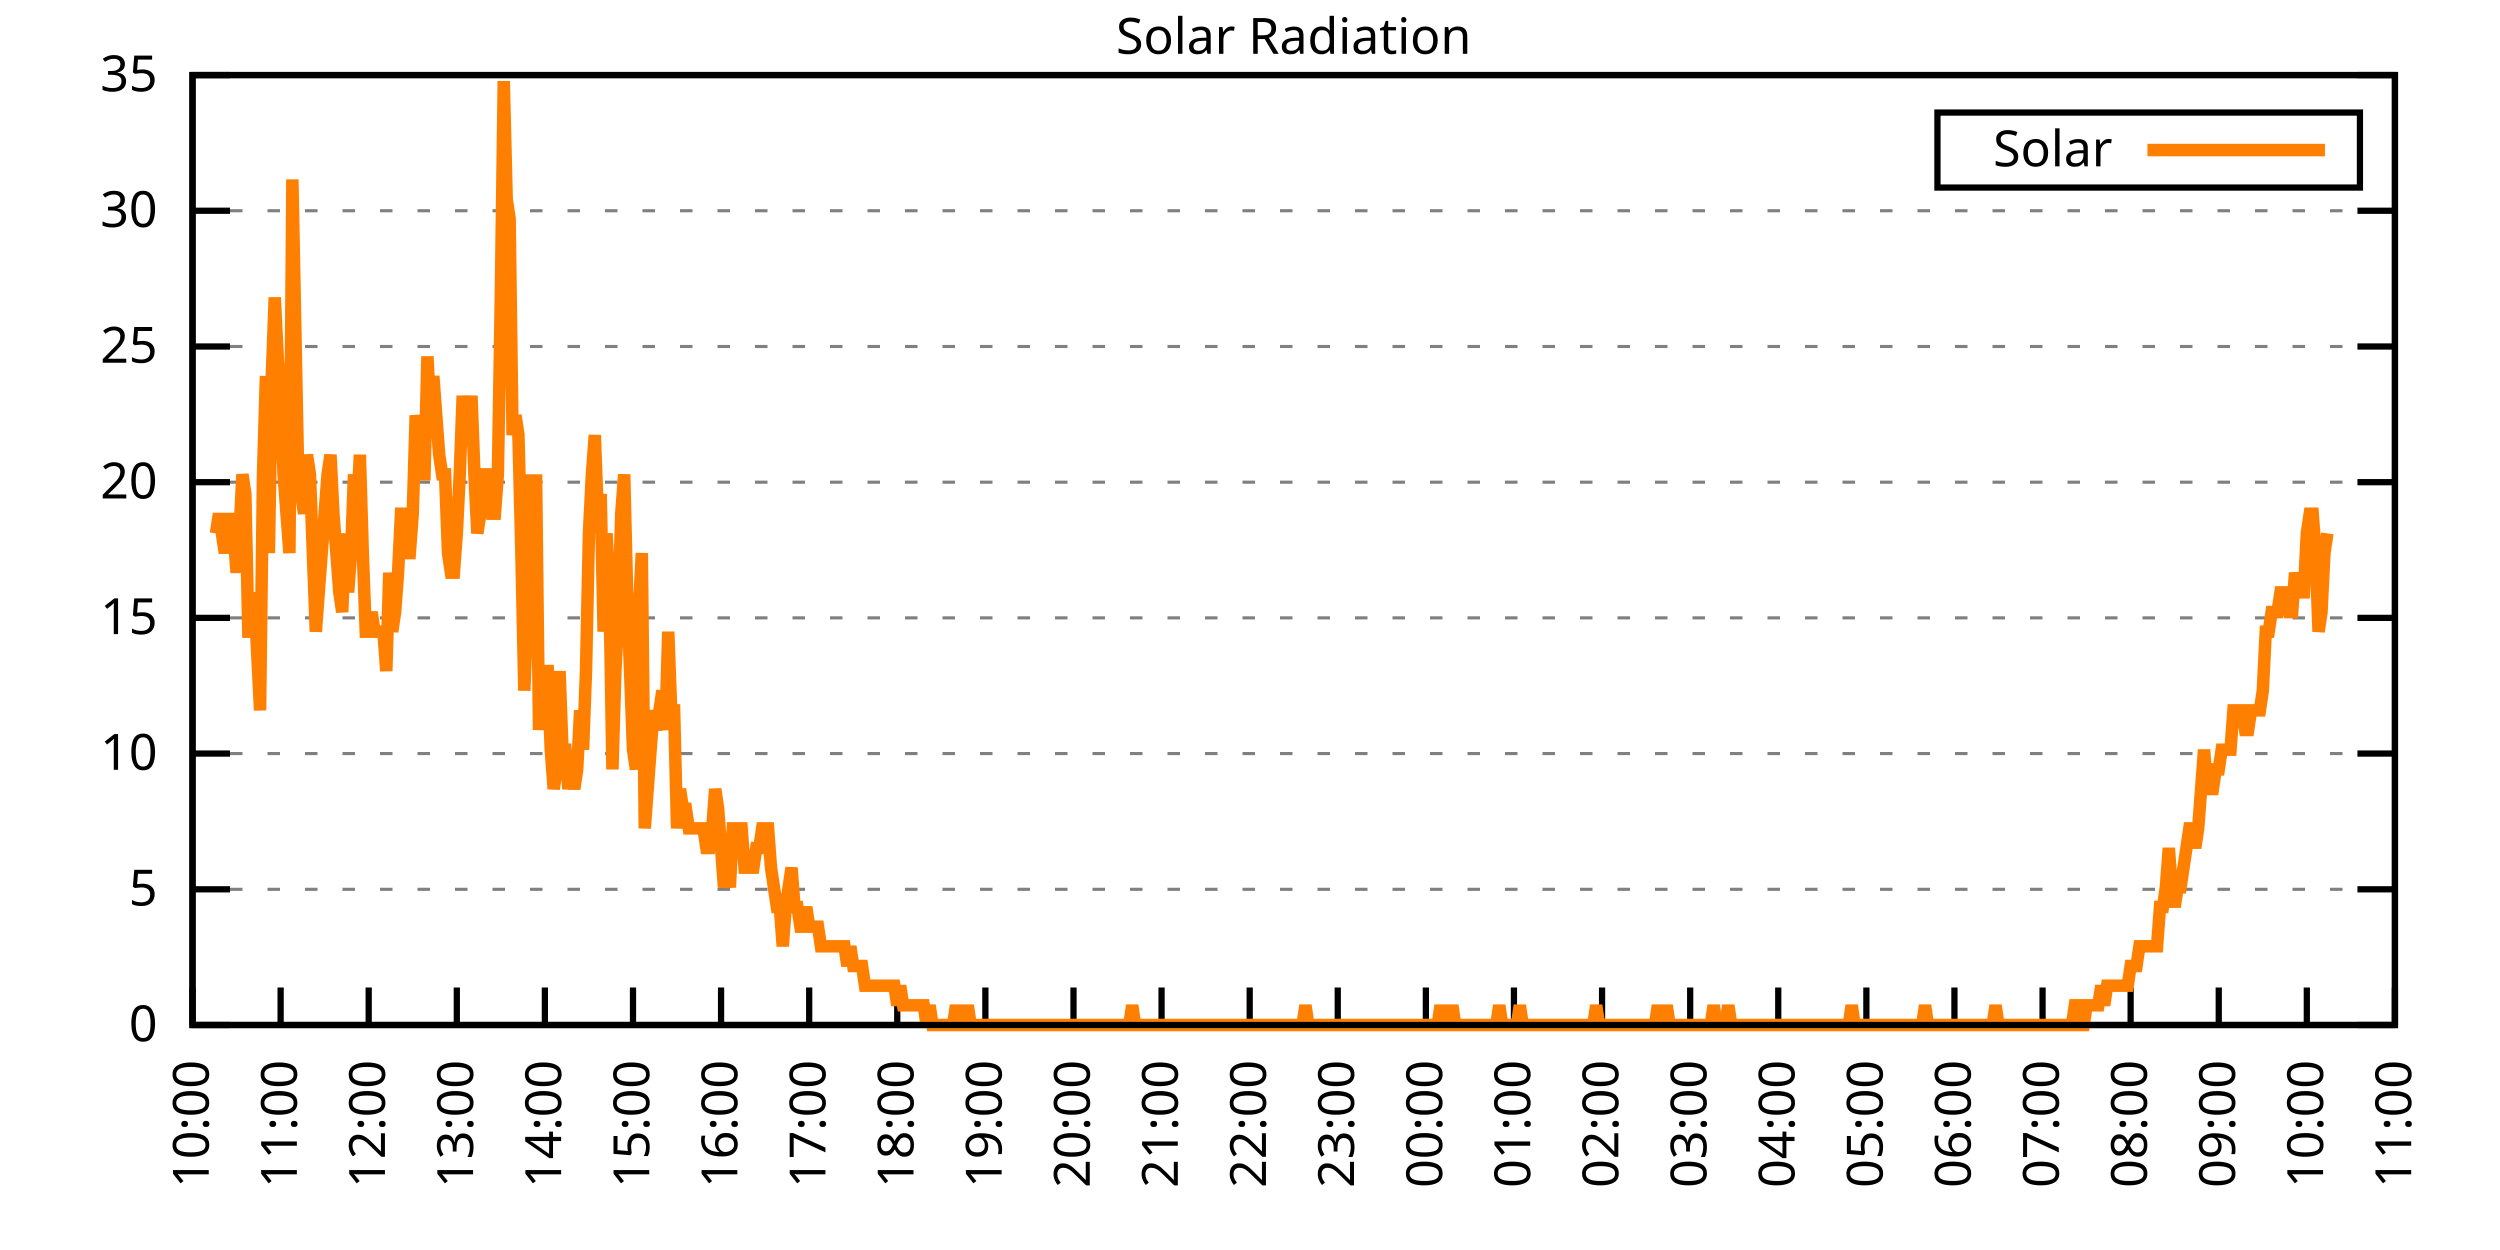
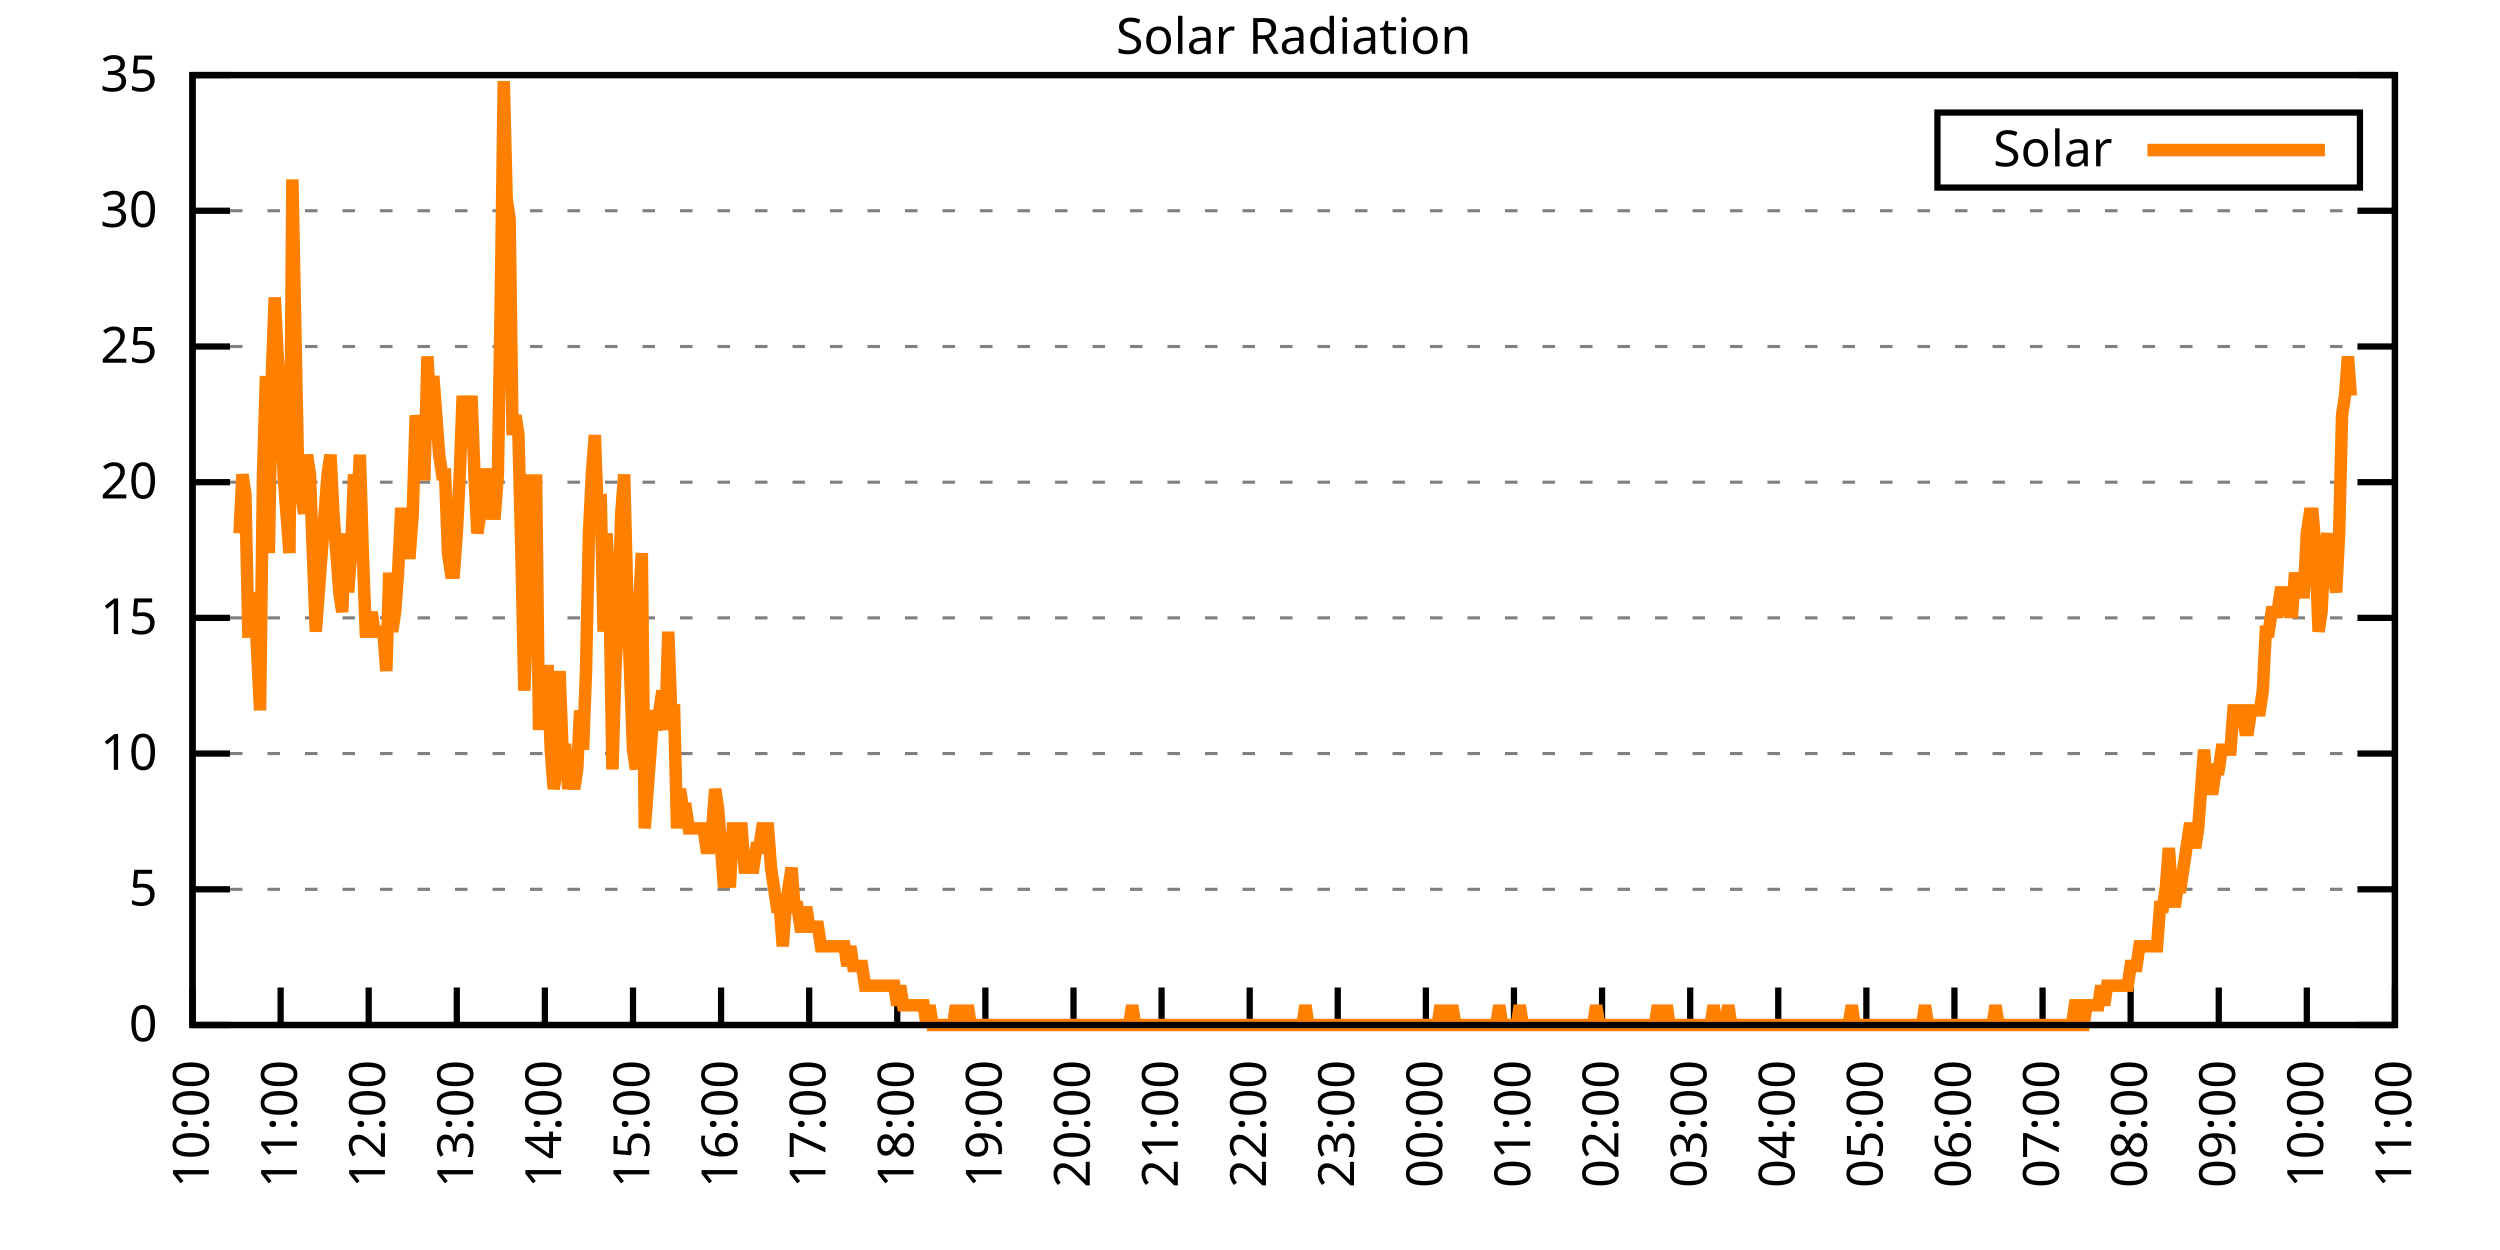
<svg xmlns="http://www.w3.org/2000/svg" xmlns:xlink="http://www.w3.org/1999/xlink" width="400" height="200" viewBox="0 0 400 200">
  <g id="gnuplot_canvas">
    <rect x="0" y="0" width="400" height="200" fill="none" />
    <defs>
      <circle id="gpDot" r="0.5" stroke-width="0.5" stroke="currentColor" />
      <path id="gpPt0" stroke-width="0.333" stroke="currentColor" d="M-1,0 h2 M0,-1 v2" />
      <path id="gpPt1" stroke-width="0.333" stroke="currentColor" d="M-1,-1 L1,1 M1,-1 L-1,1" />
      <path id="gpPt2" stroke-width="0.333" stroke="currentColor" d="M-1,0 L1,0 M0,-1 L0,1 M-1,-1 L1,1 M-1,1 L1,-1" />
      <rect id="gpPt3" stroke-width="0.333" stroke="currentColor" x="-1" y="-1" width="2" height="2" />
      <rect id="gpPt4" stroke-width="0.333" stroke="currentColor" fill="currentColor" x="-1" y="-1" width="2" height="2" />
      <circle id="gpPt5" stroke-width="0.333" stroke="currentColor" cx="0" cy="0" r="1" />
      <use xlink:href="#gpPt5" id="gpPt6" fill="currentColor" stroke="none" />
      <path id="gpPt7" stroke-width="0.333" stroke="currentColor" d="M0,-1.33 L-1.33,0.67 L1.33,0.67 z" />
      <use xlink:href="#gpPt7" id="gpPt8" fill="currentColor" stroke="none" />
      <use xlink:href="#gpPt7" id="gpPt9" stroke="currentColor" transform="rotate(180)" />
      <use xlink:href="#gpPt9" id="gpPt10" fill="currentColor" stroke="none" />
      <use xlink:href="#gpPt3" id="gpPt11" stroke="currentColor" transform="rotate(45)" />
      <use xlink:href="#gpPt11" id="gpPt12" fill="currentColor" stroke="none" />
      <path id="gpPt13" stroke-width="0.333" stroke="currentColor" d="M0,1.330 L1.265,0.411 L0.782,-1.067 L-0.782,-1.076 L-1.265,0.411 z" />
      <use xlink:href="#gpPt13" id="gpPt14" fill="currentColor" stroke="none" />
      <filter id="textbox" filterUnits="objectBoundingBox" x="0" y="0" height="1" width="1">
        <feFlood flood-color="white" flood-opacity="1" result="bgnd" />
        <feComposite in="SourceGraphic" in2="bgnd" operator="atop" />
      </filter>
      <filter id="greybox" filterUnits="objectBoundingBox" x="0" y="0" height="1" width="1">
        <feFlood flood-color="lightgrey" flood-opacity="1" result="grey" />
        <feComposite in="SourceGraphic" in2="grey" operator="atop" />
      </filter>
    </defs>
    <g fill="none" color="white" stroke="currentColor" stroke-width="1.00" stroke-linecap="butt" stroke-linejoin="miter">
</g>
    <g fill="none" color="black" stroke="currentColor" stroke-width="1.00" stroke-linecap="butt" stroke-linejoin="miter">
      <g stroke="none" shape-rendering="crispEdges">
        <polygon fill="rgb(255, 255, 255)" points="30.80,164.00 383.18,164.00 383.18,12.02 30.80,12.02 " />
      </g>
    </g>
    <g fill="none" color="black" stroke="currentColor" stroke-width="1.00" stroke-linecap="butt" stroke-linejoin="miter">
</g>
    <g fill="none" color="black" stroke="black" stroke-width="0.50" stroke-linecap="butt" stroke-linejoin="miter">
</g>
    <g fill="none" color="gray" stroke="currentColor" stroke-width="0.50" stroke-linecap="butt" stroke-linejoin="miter">
      <path stroke="gray" stroke-dasharray="2,4" class="gridline" d="M30.80,164.00 L383.19,164.00  " />
    </g>
    <g fill="none" color="gray" stroke="gray" stroke-width="1.00" stroke-linecap="butt" stroke-linejoin="miter">
</g>
    <g fill="none" color="black" stroke="currentColor" stroke-width="1.00" stroke-linecap="butt" stroke-linejoin="miter">
      <path stroke="black" d="M30.80,164.00 L36.80,164.00 M383.19,164.00 L377.19,164.00  " />
      <g transform="translate(25.20,166.60)" stroke="none" fill="black" font-family="Sans" font-size="8.00" text-anchor="end">
        <text>
          <tspan font-family="Sans"> 0</tspan>
        </text>
      </g>
    </g>
    <g fill="none" color="black" stroke="currentColor" stroke-width="1.00" stroke-linecap="butt" stroke-linejoin="miter">
</g>
    <g fill="none" color="black" stroke="black" stroke-width="0.50" stroke-linecap="butt" stroke-linejoin="miter">
</g>
    <g fill="none" color="gray" stroke="currentColor" stroke-width="0.50" stroke-linecap="butt" stroke-linejoin="miter">
      <path stroke="gray" stroke-dasharray="2,4" class="gridline" d="M30.80,142.29 L383.19,142.29  " />
    </g>
    <g fill="none" color="gray" stroke="gray" stroke-width="1.00" stroke-linecap="butt" stroke-linejoin="miter">
</g>
    <g fill="none" color="black" stroke="currentColor" stroke-width="1.00" stroke-linecap="butt" stroke-linejoin="miter">
      <path stroke="black" d="M30.80,142.29 L36.80,142.29 M383.19,142.29 L377.19,142.29  " />
      <g transform="translate(25.20,144.89)" stroke="none" fill="black" font-family="Sans" font-size="8.00" text-anchor="end">
        <text>
          <tspan font-family="Sans"> 5</tspan>
        </text>
      </g>
    </g>
    <g fill="none" color="black" stroke="currentColor" stroke-width="1.00" stroke-linecap="butt" stroke-linejoin="miter">
</g>
    <g fill="none" color="black" stroke="black" stroke-width="0.50" stroke-linecap="butt" stroke-linejoin="miter">
</g>
    <g fill="none" color="gray" stroke="currentColor" stroke-width="0.50" stroke-linecap="butt" stroke-linejoin="miter">
      <path stroke="gray" stroke-dasharray="2,4" class="gridline" d="M30.80,120.57 L383.19,120.57  " />
    </g>
    <g fill="none" color="gray" stroke="gray" stroke-width="1.00" stroke-linecap="butt" stroke-linejoin="miter">
</g>
    <g fill="none" color="black" stroke="currentColor" stroke-width="1.00" stroke-linecap="butt" stroke-linejoin="miter">
      <path stroke="black" d="M30.80,120.57 L36.80,120.57 M383.19,120.57 L377.19,120.57  " />
      <g transform="translate(25.20,123.17)" stroke="none" fill="black" font-family="Sans" font-size="8.00" text-anchor="end">
        <text>
          <tspan font-family="Sans"> 10</tspan>
        </text>
      </g>
    </g>
    <g fill="none" color="black" stroke="currentColor" stroke-width="1.00" stroke-linecap="butt" stroke-linejoin="miter">
</g>
    <g fill="none" color="black" stroke="black" stroke-width="0.50" stroke-linecap="butt" stroke-linejoin="miter">
</g>
    <g fill="none" color="gray" stroke="currentColor" stroke-width="0.50" stroke-linecap="butt" stroke-linejoin="miter">
      <path stroke="gray" stroke-dasharray="2,4" class="gridline" d="M30.80,98.86 L383.19,98.86  " />
    </g>
    <g fill="none" color="gray" stroke="gray" stroke-width="1.00" stroke-linecap="butt" stroke-linejoin="miter">
</g>
    <g fill="none" color="black" stroke="currentColor" stroke-width="1.00" stroke-linecap="butt" stroke-linejoin="miter">
      <path stroke="black" d="M30.80,98.86 L36.80,98.86 M383.19,98.86 L377.19,98.86  " />
      <g transform="translate(25.20,101.46)" stroke="none" fill="black" font-family="Sans" font-size="8.00" text-anchor="end">
        <text>
          <tspan font-family="Sans"> 15</tspan>
        </text>
      </g>
    </g>
    <g fill="none" color="black" stroke="currentColor" stroke-width="1.00" stroke-linecap="butt" stroke-linejoin="miter">
</g>
    <g fill="none" color="black" stroke="black" stroke-width="0.50" stroke-linecap="butt" stroke-linejoin="miter">
</g>
    <g fill="none" color="gray" stroke="currentColor" stroke-width="0.50" stroke-linecap="butt" stroke-linejoin="miter">
      <path stroke="gray" stroke-dasharray="2,4" class="gridline" d="M30.80,77.15 L383.19,77.15  " />
    </g>
    <g fill="none" color="gray" stroke="gray" stroke-width="1.00" stroke-linecap="butt" stroke-linejoin="miter">
</g>
    <g fill="none" color="black" stroke="currentColor" stroke-width="1.00" stroke-linecap="butt" stroke-linejoin="miter">
      <path stroke="black" d="M30.80,77.15 L36.80,77.15 M383.19,77.15 L377.19,77.15  " />
      <g transform="translate(25.20,79.75)" stroke="none" fill="black" font-family="Sans" font-size="8.00" text-anchor="end">
        <text>
          <tspan font-family="Sans"> 20</tspan>
        </text>
      </g>
    </g>
    <g fill="none" color="black" stroke="currentColor" stroke-width="1.00" stroke-linecap="butt" stroke-linejoin="miter">
</g>
    <g fill="none" color="black" stroke="black" stroke-width="0.50" stroke-linecap="butt" stroke-linejoin="miter">
</g>
    <g fill="none" color="gray" stroke="currentColor" stroke-width="0.50" stroke-linecap="butt" stroke-linejoin="miter">
      <path stroke="gray" stroke-dasharray="2,4" class="gridline" d="M30.80,55.44 L383.19,55.44  " />
    </g>
    <g fill="none" color="gray" stroke="gray" stroke-width="1.00" stroke-linecap="butt" stroke-linejoin="miter">
</g>
    <g fill="none" color="black" stroke="currentColor" stroke-width="1.00" stroke-linecap="butt" stroke-linejoin="miter">
      <path stroke="black" d="M30.80,55.44 L36.80,55.44 M383.19,55.44 L377.19,55.44  " />
      <g transform="translate(25.20,58.04)" stroke="none" fill="black" font-family="Sans" font-size="8.00" text-anchor="end">
        <text>
          <tspan font-family="Sans"> 25</tspan>
        </text>
      </g>
    </g>
    <g fill="none" color="black" stroke="currentColor" stroke-width="1.00" stroke-linecap="butt" stroke-linejoin="miter">
</g>
    <g fill="none" color="black" stroke="black" stroke-width="0.50" stroke-linecap="butt" stroke-linejoin="miter">
</g>
    <g fill="none" color="gray" stroke="currentColor" stroke-width="0.50" stroke-linecap="butt" stroke-linejoin="miter">
      <path stroke="gray" stroke-dasharray="2,4" class="gridline" d="M30.80,33.72 L383.19,33.72  " />
    </g>
    <g fill="none" color="gray" stroke="gray" stroke-width="1.00" stroke-linecap="butt" stroke-linejoin="miter">
</g>
    <g fill="none" color="black" stroke="currentColor" stroke-width="1.00" stroke-linecap="butt" stroke-linejoin="miter">
      <path stroke="black" d="M30.80,33.72 L36.80,33.72 M383.19,33.72 L377.19,33.72  " />
      <g transform="translate(25.20,36.32)" stroke="none" fill="black" font-family="Sans" font-size="8.00" text-anchor="end">
        <text>
          <tspan font-family="Sans"> 30</tspan>
        </text>
      </g>
    </g>
    <g fill="none" color="black" stroke="currentColor" stroke-width="1.00" stroke-linecap="butt" stroke-linejoin="miter">
</g>
    <g fill="none" color="black" stroke="black" stroke-width="0.50" stroke-linecap="butt" stroke-linejoin="miter">
</g>
    <g fill="none" color="gray" stroke="currentColor" stroke-width="0.50" stroke-linecap="butt" stroke-linejoin="miter">
      <path stroke="gray" stroke-dasharray="2,4" class="gridline" d="M30.80,12.01 L383.19,12.01  " />
    </g>
    <g fill="none" color="gray" stroke="gray" stroke-width="1.00" stroke-linecap="butt" stroke-linejoin="miter">
</g>
    <g fill="none" color="black" stroke="currentColor" stroke-width="1.00" stroke-linecap="butt" stroke-linejoin="miter">
      <path stroke="black" d="M30.80,12.01 L36.80,12.01 M383.19,12.01 L377.19,12.01  " />
      <g transform="translate(25.20,14.61)" stroke="none" fill="black" font-family="Sans" font-size="8.00" text-anchor="end">
        <text>
          <tspan font-family="Sans"> 35</tspan>
        </text>
      </g>
    </g>
    <g fill="none" color="black" stroke="currentColor" stroke-width="1.00" stroke-linecap="butt" stroke-linejoin="miter">
      <path stroke="black" d="M30.80,164.00 L30.80,158.00  " />
      <g transform="translate(33.40,169.60) rotate(270.00)" stroke="none" fill="black" font-family="Sans" font-size="8.00" text-anchor="end">
        <text>
          <tspan font-family="Sans">10:00</tspan>
        </text>
      </g>
    </g>
    <g fill="none" color="black" stroke="currentColor" stroke-width="1.00" stroke-linecap="butt" stroke-linejoin="miter">
      <path stroke="black" d="M44.90,164.00 L44.90,158.00  " />
      <g transform="translate(47.50,169.60) rotate(270.00)" stroke="none" fill="black" font-family="Sans" font-size="8.00" text-anchor="end">
        <text>
          <tspan font-family="Sans">11:00</tspan>
        </text>
      </g>
    </g>
    <g fill="none" color="black" stroke="currentColor" stroke-width="1.00" stroke-linecap="butt" stroke-linejoin="miter">
      <path stroke="black" d="M58.99,164.00 L58.99,158.00  " />
      <g transform="translate(61.59,169.60) rotate(270.00)" stroke="none" fill="black" font-family="Sans" font-size="8.00" text-anchor="end">
        <text>
          <tspan font-family="Sans">12:00</tspan>
        </text>
      </g>
    </g>
    <g fill="none" color="black" stroke="currentColor" stroke-width="1.00" stroke-linecap="butt" stroke-linejoin="miter">
      <path stroke="black" d="M73.09,164.00 L73.09,158.00  " />
      <g transform="translate(75.69,169.60) rotate(270.00)" stroke="none" fill="black" font-family="Sans" font-size="8.00" text-anchor="end">
        <text>
          <tspan font-family="Sans">13:00</tspan>
        </text>
      </g>
    </g>
    <g fill="none" color="black" stroke="currentColor" stroke-width="1.00" stroke-linecap="butt" stroke-linejoin="miter">
      <path stroke="black" d="M87.18,164.00 L87.18,158.00  " />
      <g transform="translate(89.78,169.60) rotate(270.00)" stroke="none" fill="black" font-family="Sans" font-size="8.00" text-anchor="end">
        <text>
          <tspan font-family="Sans">14:00</tspan>
        </text>
      </g>
    </g>
    <g fill="none" color="black" stroke="currentColor" stroke-width="1.00" stroke-linecap="butt" stroke-linejoin="miter">
      <path stroke="black" d="M101.28,164.00 L101.28,158.00  " />
      <g transform="translate(103.88,169.60) rotate(270.00)" stroke="none" fill="black" font-family="Sans" font-size="8.00" text-anchor="end">
        <text>
          <tspan font-family="Sans">15:00</tspan>
        </text>
      </g>
    </g>
    <g fill="none" color="black" stroke="currentColor" stroke-width="1.00" stroke-linecap="butt" stroke-linejoin="miter">
      <path stroke="black" d="M115.37,164.00 L115.37,158.00  " />
      <g transform="translate(117.97,169.60) rotate(270.00)" stroke="none" fill="black" font-family="Sans" font-size="8.00" text-anchor="end">
        <text>
          <tspan font-family="Sans">16:00</tspan>
        </text>
      </g>
    </g>
    <g fill="none" color="black" stroke="currentColor" stroke-width="1.00" stroke-linecap="butt" stroke-linejoin="miter">
      <path stroke="black" d="M129.47,164.00 L129.47,158.00  " />
      <g transform="translate(132.07,169.60) rotate(270.00)" stroke="none" fill="black" font-family="Sans" font-size="8.00" text-anchor="end">
        <text>
          <tspan font-family="Sans">17:00</tspan>
        </text>
      </g>
    </g>
    <g fill="none" color="black" stroke="currentColor" stroke-width="1.00" stroke-linecap="butt" stroke-linejoin="miter">
      <path stroke="black" d="M143.56,164.00 L143.56,158.00  " />
      <g transform="translate(146.16,169.60) rotate(270.00)" stroke="none" fill="black" font-family="Sans" font-size="8.00" text-anchor="end">
        <text>
          <tspan font-family="Sans">18:00</tspan>
        </text>
      </g>
    </g>
    <g fill="none" color="black" stroke="currentColor" stroke-width="1.00" stroke-linecap="butt" stroke-linejoin="miter">
      <path stroke="black" d="M157.66,164.00 L157.66,158.00  " />
      <g transform="translate(160.26,169.60) rotate(270.00)" stroke="none" fill="black" font-family="Sans" font-size="8.00" text-anchor="end">
        <text>
          <tspan font-family="Sans">19:00</tspan>
        </text>
      </g>
    </g>
    <g fill="none" color="black" stroke="currentColor" stroke-width="1.00" stroke-linecap="butt" stroke-linejoin="miter">
      <path stroke="black" d="M171.76,164.00 L171.76,158.00  " />
      <g transform="translate(174.36,169.60) rotate(270.00)" stroke="none" fill="black" font-family="Sans" font-size="8.00" text-anchor="end">
        <text>
          <tspan font-family="Sans">20:00</tspan>
        </text>
      </g>
    </g>
    <g fill="none" color="black" stroke="currentColor" stroke-width="1.00" stroke-linecap="butt" stroke-linejoin="miter">
      <path stroke="black" d="M185.85,164.00 L185.85,158.00  " />
      <g transform="translate(188.45,169.60) rotate(270.00)" stroke="none" fill="black" font-family="Sans" font-size="8.00" text-anchor="end">
        <text>
          <tspan font-family="Sans">21:00</tspan>
        </text>
      </g>
    </g>
    <g fill="none" color="black" stroke="currentColor" stroke-width="1.00" stroke-linecap="butt" stroke-linejoin="miter">
      <path stroke="black" d="M199.95,164.00 L199.95,158.00  " />
      <g transform="translate(202.55,169.60) rotate(270.00)" stroke="none" fill="black" font-family="Sans" font-size="8.00" text-anchor="end">
        <text>
          <tspan font-family="Sans">22:00</tspan>
        </text>
      </g>
    </g>
    <g fill="none" color="black" stroke="currentColor" stroke-width="1.00" stroke-linecap="butt" stroke-linejoin="miter">
      <path stroke="black" d="M214.04,164.00 L214.04,158.00  " />
      <g transform="translate(216.64,169.60) rotate(270.00)" stroke="none" fill="black" font-family="Sans" font-size="8.00" text-anchor="end">
        <text>
          <tspan font-family="Sans">23:00</tspan>
        </text>
      </g>
    </g>
    <g fill="none" color="black" stroke="currentColor" stroke-width="1.00" stroke-linecap="butt" stroke-linejoin="miter">
      <path stroke="black" d="M228.14,164.00 L228.14,158.00  " />
      <g transform="translate(230.74,169.60) rotate(270.00)" stroke="none" fill="black" font-family="Sans" font-size="8.00" text-anchor="end">
        <text>
          <tspan font-family="Sans">00:00</tspan>
        </text>
      </g>
    </g>
    <g fill="none" color="black" stroke="currentColor" stroke-width="1.00" stroke-linecap="butt" stroke-linejoin="miter">
      <path stroke="black" d="M242.23,164.00 L242.23,158.00  " />
      <g transform="translate(244.83,169.60) rotate(270.00)" stroke="none" fill="black" font-family="Sans" font-size="8.00" text-anchor="end">
        <text>
          <tspan font-family="Sans">01:00</tspan>
        </text>
      </g>
    </g>
    <g fill="none" color="black" stroke="currentColor" stroke-width="1.00" stroke-linecap="butt" stroke-linejoin="miter">
      <path stroke="black" d="M256.33,164.00 L256.33,158.00  " />
      <g transform="translate(258.93,169.60) rotate(270.00)" stroke="none" fill="black" font-family="Sans" font-size="8.00" text-anchor="end">
        <text>
          <tspan font-family="Sans">02:00</tspan>
        </text>
      </g>
    </g>
    <g fill="none" color="black" stroke="currentColor" stroke-width="1.00" stroke-linecap="butt" stroke-linejoin="miter">
      <path stroke="black" d="M270.43,164.00 L270.43,158.00  " />
      <g transform="translate(273.03,169.60) rotate(270.00)" stroke="none" fill="black" font-family="Sans" font-size="8.00" text-anchor="end">
        <text>
          <tspan font-family="Sans">03:00</tspan>
        </text>
      </g>
    </g>
    <g fill="none" color="black" stroke="currentColor" stroke-width="1.00" stroke-linecap="butt" stroke-linejoin="miter">
      <path stroke="black" d="M284.52,164.00 L284.52,158.00  " />
      <g transform="translate(287.12,169.60) rotate(270.00)" stroke="none" fill="black" font-family="Sans" font-size="8.00" text-anchor="end">
        <text>
          <tspan font-family="Sans">04:00</tspan>
        </text>
      </g>
    </g>
    <g fill="none" color="black" stroke="currentColor" stroke-width="1.00" stroke-linecap="butt" stroke-linejoin="miter">
      <path stroke="black" d="M298.62,164.00 L298.62,158.00  " />
      <g transform="translate(301.22,169.60) rotate(270.00)" stroke="none" fill="black" font-family="Sans" font-size="8.00" text-anchor="end">
        <text>
          <tspan font-family="Sans">05:00</tspan>
        </text>
      </g>
    </g>
    <g fill="none" color="black" stroke="currentColor" stroke-width="1.00" stroke-linecap="butt" stroke-linejoin="miter">
      <path stroke="black" d="M312.71,164.00 L312.71,158.00  " />
      <g transform="translate(315.31,169.60) rotate(270.00)" stroke="none" fill="black" font-family="Sans" font-size="8.00" text-anchor="end">
        <text>
          <tspan font-family="Sans">06:00</tspan>
        </text>
      </g>
    </g>
    <g fill="none" color="black" stroke="currentColor" stroke-width="1.00" stroke-linecap="butt" stroke-linejoin="miter">
      <path stroke="black" d="M326.81,164.00 L326.81,158.00  " />
      <g transform="translate(329.41,169.60) rotate(270.00)" stroke="none" fill="black" font-family="Sans" font-size="8.00" text-anchor="end">
        <text>
          <tspan font-family="Sans">07:00</tspan>
        </text>
      </g>
    </g>
    <g fill="none" color="black" stroke="currentColor" stroke-width="1.00" stroke-linecap="butt" stroke-linejoin="miter">
      <path stroke="black" d="M340.90,164.00 L340.90,158.00  " />
      <g transform="translate(343.50,169.60) rotate(270.00)" stroke="none" fill="black" font-family="Sans" font-size="8.00" text-anchor="end">
        <text>
          <tspan font-family="Sans">08:00</tspan>
        </text>
      </g>
    </g>
    <g fill="none" color="black" stroke="currentColor" stroke-width="1.00" stroke-linecap="butt" stroke-linejoin="miter">
      <path stroke="black" d="M355.00,164.00 L355.00,158.00  " />
      <g transform="translate(357.60,169.60) rotate(270.00)" stroke="none" fill="black" font-family="Sans" font-size="8.00" text-anchor="end">
        <text>
          <tspan font-family="Sans">09:00</tspan>
        </text>
      </g>
    </g>
    <g fill="none" color="black" stroke="currentColor" stroke-width="1.00" stroke-linecap="butt" stroke-linejoin="miter">
      <path stroke="black" d="M369.09,164.00 L369.09,158.00  " />
      <g transform="translate(371.69,169.60) rotate(270.00)" stroke="none" fill="black" font-family="Sans" font-size="8.00" text-anchor="end">
        <text>
          <tspan font-family="Sans">10:00</tspan>
        </text>
      </g>
    </g>
    <g fill="none" color="black" stroke="currentColor" stroke-width="1.00" stroke-linecap="butt" stroke-linejoin="miter">
      <path stroke="black" d="M383.19,164.00 L383.19,158.00  " />
      <g transform="translate(385.79,169.60) rotate(270.00)" stroke="none" fill="black" font-family="Sans" font-size="8.00" text-anchor="end">
        <text>
          <tspan font-family="Sans">11:00</tspan>
        </text>
      </g>
    </g>
    <g fill="none" color="black" stroke="currentColor" stroke-width="1.00" stroke-linecap="butt" stroke-linejoin="miter">
</g>
    <g fill="none" color="black" stroke="currentColor" stroke-width="1.00" stroke-linecap="butt" stroke-linejoin="miter">
      <path stroke="black" d="M30.80,12.01 L30.80,164.00 L383.19,164.00 L383.19,12.01 L30.80,12.01 Z  " />
    </g>
    <g fill="none" color="black" stroke="currentColor" stroke-width="1.00" stroke-linecap="butt" stroke-linejoin="miter">
</g>
    <g fill="none" color="black" stroke="currentColor" stroke-width="1.00" stroke-linecap="butt" stroke-linejoin="miter">
      <path stroke="black" d="M309.99,30.01 L309.99,18.01 L377.59,18.01 L377.59,30.01 L309.99,30.01 Z  " />
    </g>
    <g id="Solar_Radiation_plot_1">
      <g fill="none" color="white" stroke="black" stroke-width="2.00" stroke-linecap="butt" stroke-linejoin="miter">
</g>
      <g fill="none" color="black" stroke="currentColor" stroke-width="2.00" stroke-linecap="butt" stroke-linejoin="miter">
        <g transform="translate(337.99,26.61)" stroke="none" fill="black" font-family="Sans" font-size="8.00" text-anchor="end">
          <text>
            <tspan font-family="Sans">Solar</tspan>
          </text>
        </g>
      </g>
      <g fill="none" color="black" stroke="currentColor" stroke-width="2.00" stroke-linecap="butt" stroke-linejoin="miter">
-         <path stroke="rgb(255, 127,   0)" d="M343.59,24.01 L371.99,24.01 M34.56,85.34 L35.03,82.19 L35.50,85.34 L35.97,88.49 L36.44,85.34 L36.91,82.19   L37.38,85.34 L37.85,91.63 L38.32,85.34 L38.79,75.90 L39.26,79.05 L39.73,101.07 L40.20,101.07 L40.67,94.78   L41.14,104.22 L41.61,113.66 L42.08,75.90 L42.55,60.17 L43.02,88.49 L43.49,60.17 L43.96,47.58 L44.43,57.02   L44.90,63.32 L45.37,75.90 L45.84,82.19 L46.31,88.49 L46.78,28.71 L47.71,75.90 L48.65,82.19 L49.12,72.76   L49.59,75.90 L50.06,88.49 L50.53,101.07 L51.00,94.78 L51.47,88.49 L51.94,82.19 L52.41,75.90 L52.88,72.76   L53.35,82.19 L53.82,88.49 L54.29,94.78 L54.76,97.93 L55.23,85.34 L55.70,94.78 L56.17,88.49 L56.64,75.90   L57.11,82.19 L57.58,72.76 L58.05,88.49 L58.52,101.07 L58.99,101.07 L59.46,97.93 L59.93,101.07 L60.40,101.07   L60.87,101.07 L61.34,101.07 L61.81,107.37 L62.28,91.63 L62.75,101.07 L63.22,97.93 L63.69,91.63 L64.16,82.19   L64.63,82.19 L65.10,88.49 L65.57,88.49 L66.04,82.19 L66.51,66.46 L66.98,69.61 L67.45,75.90 L67.92,75.90   L68.39,57.02 L68.86,66.46 L69.33,60.17 L69.80,66.46 L70.27,72.76 L70.74,75.90 L71.21,75.90 L71.68,88.49   L72.15,91.63 L72.62,91.63 L73.09,85.34 L73.56,75.90 L74.03,63.32 L74.50,69.61 L74.97,69.61 L75.44,63.32   L75.91,75.90 L76.38,85.34 L76.85,82.19 L77.32,75.90 L77.79,75.90 L78.26,75.90 L78.73,82.19 L79.19,82.19   L79.66,75.90 L80.13,47.58 L80.60,12.97 L81.07,31.85 L81.54,35.00 L82.01,69.61 L82.48,66.46 L82.95,69.61   L83.42,88.49 L83.89,110.51 L84.36,97.93 L84.83,75.90 L85.30,101.07 L85.77,75.90 L86.24,116.80 L86.71,107.37   L87.18,107.37 L87.65,107.37 L88.12,119.95 L88.59,126.24 L89.06,123.10 L89.53,107.37 L90.00,119.95 L90.47,119.95   L90.94,126.24 L91.41,123.10 L91.88,126.24 L92.35,123.10 L92.82,113.66 L93.29,119.95 L93.76,107.37 L94.23,85.34   L94.70,75.90 L95.17,69.61 L95.64,82.19 L96.11,79.05 L96.58,101.07 L97.05,85.34 L97.52,94.78 L97.99,123.10   L98.46,107.37 L98.93,97.93 L99.40,82.19 L99.87,75.90 L100.34,94.78 L100.81,107.37 L101.28,119.95 L101.75,123.10   L102.22,97.93 L102.69,88.49 L103.16,132.54 L103.63,126.24 L104.10,119.95 L104.57,113.66 L105.04,116.80 L105.51,113.66   L105.98,110.51 L106.45,116.80 L106.92,101.07 L107.39,113.66 L107.86,113.66 L108.33,132.54 L108.80,126.24 L109.27,129.39   L109.74,129.39 L110.21,132.54 L110.68,132.54 L111.14,132.54 L111.61,132.54 L112.08,132.54 L112.55,132.54 L113.02,135.68   L113.49,135.68 L113.96,132.54 L114.43,126.24 L114.90,129.39 L115.37,135.68 L115.84,141.98 L116.31,138.83 L116.78,141.98   L117.25,132.54 L117.72,132.54 L118.19,132.54 L118.66,132.54 L119.13,138.83 L119.60,138.83 L120.07,138.83 L120.54,138.83   L121.01,135.68 L121.48,135.68 L121.95,132.54 L122.42,132.54 L122.89,132.54 L123.36,138.83 L123.83,141.98 L124.30,145.12   L124.77,145.12 L125.24,151.41 L125.71,145.12 L126.18,141.98 L126.65,138.83 L127.12,145.12 L127.59,145.12 L128.06,148.27   L128.53,148.27 L129.00,145.12 L129.47,148.27 L129.94,148.27 L130.41,148.27 L130.88,148.27 L131.35,151.41 L131.82,151.41   L132.29,151.41 L132.76,151.41 L133.23,151.41 L133.70,151.41 L134.17,151.41 L134.64,151.41 L135.11,151.41 L135.58,154.56   L136.05,151.41 L136.52,154.56 L136.99,154.56 L137.46,154.56 L137.93,154.56 L138.40,157.71 L138.87,157.71 L139.34,157.71   L139.81,157.71 L140.28,157.71 L140.75,157.71 L141.22,157.71 L141.69,157.71 L142.16,157.71 L142.63,157.71 L143.09,157.71   L143.56,160.85 L144.03,157.71 L144.50,160.85 L144.97,160.85 L145.44,160.85 L145.91,160.85 L146.38,160.85 L146.85,160.85   L147.32,160.85 L147.79,160.85 L148.26,164.00 L148.73,160.85 L149.20,164.00 L149.67,164.00 L150.14,164.00 L150.61,164.00   L151.08,164.00 L151.55,164.00 L152.02,164.00 L152.49,164.00 L152.96,160.85 L153.43,164.00 L153.90,164.00 L154.37,164.00   L154.84,160.85 L155.31,164.00 L155.78,164.00 L156.25,164.00 L156.72,164.00 L157.19,164.00 L157.66,164.00 L158.13,164.00   L158.60,164.00 L159.07,164.00 L159.54,164.00 L160.01,164.00 L160.48,164.00 L160.95,164.00 L161.42,164.00 L161.89,164.00   L162.36,164.00 L162.83,164.00 L163.30,164.00 L163.77,164.00 L164.24,164.00 L164.71,164.00 L165.18,164.00 L165.65,164.00   L166.12,164.00 L166.59,164.00 L167.06,164.00 L167.53,164.00 L168.00,164.00 L168.47,164.00 L168.94,164.00 L169.41,164.00   L169.88,164.00 L170.35,164.00 L170.82,164.00 L171.29,164.00 L171.76,164.00 L172.23,164.00 L172.70,164.00 L173.17,164.00   L173.64,164.00 L174.11,164.00 L174.58,164.00 L175.04,164.00 L175.51,164.00 L175.98,164.00 L176.45,164.00 L176.92,164.00   L177.39,164.00 L177.86,164.00 L178.33,164.00 L178.80,164.00 L179.27,164.00 L179.74,164.00 L180.21,164.00 L180.68,164.00   L181.15,160.85 L181.62,164.00 L182.09,164.00 L182.56,164.00 L183.03,164.00 L183.50,164.00 L183.97,164.00 L184.44,164.00   L184.91,164.00 L185.38,164.00 L185.85,164.00 L186.32,164.00 L186.79,164.00 L187.26,164.00 L187.73,164.00 L188.20,164.00   L188.67,164.00 L189.14,164.00 L189.61,164.00 L190.08,164.00 L190.55,164.00 L191.02,164.00 L191.49,164.00 L191.96,164.00   L192.43,164.00 L192.90,164.00 L193.37,164.00 L193.84,164.00 L194.31,164.00 L194.78,164.00 L195.25,164.00 L195.72,164.00   L196.19,164.00 L196.66,164.00 L197.13,164.00 L197.60,164.00 L198.07,164.00 L198.54,164.00 L199.01,164.00 L199.48,164.00   L199.95,164.00 L200.42,164.00 L200.89,164.00 L201.36,164.00 L201.83,164.00 L202.30,164.00 L202.77,164.00 L203.24,164.00   L203.71,164.00 L204.18,164.00 L204.65,164.00 L205.12,164.00 L205.59,164.00 L206.06,164.00 L206.53,164.00 L207.00,164.00   L207.46,164.00 L207.93,164.00 L208.40,164.00 L208.87,160.85 L209.34,164.00 L209.81,164.00 L210.28,164.00 L210.75,164.00   L211.22,164.00 L211.69,164.00 L212.16,164.00 L212.63,164.00 L213.10,164.00 L213.57,164.00 L214.04,164.00 L214.51,164.00   L214.98,164.00 L215.45,164.00 L215.92,164.00 L216.39,164.00 L216.86,164.00 L217.33,164.00 L217.80,164.00 L218.27,164.00   L218.74,164.00 L219.21,164.00 L219.68,164.00 L220.15,164.00 L220.62,164.00 L221.09,164.00 L221.56,164.00 L222.03,164.00   L222.50,164.00 L222.97,164.00 L223.44,164.00 L223.91,164.00 L224.38,164.00 L224.85,164.00 L225.32,164.00 L225.79,164.00   L226.26,164.00 L226.73,164.00 L227.20,164.00 L227.67,164.00 L228.14,164.00 L228.61,164.00 L229.08,164.00 L229.55,164.00   L230.02,164.00 L230.49,160.85 L230.96,164.00 L231.43,164.00 L231.90,164.00 L232.37,160.85 L232.84,164.00 L233.31,164.00   L233.78,164.00 L234.25,164.00 L234.72,164.00 L235.19,164.00 L235.66,164.00 L236.13,164.00 L236.60,164.00 L237.07,164.00   L237.54,164.00 L238.01,164.00 L238.48,164.00 L238.95,164.00 L239.41,164.00 L239.88,160.85 L240.35,164.00 L240.82,164.00   L241.29,164.00 L241.76,164.00 L242.23,164.00 L242.70,164.00 L243.17,160.85 L243.64,164.00 L244.11,164.00 L244.58,164.00   L245.05,164.00 L245.52,164.00 L245.99,164.00 L246.46,164.00 L246.93,164.00 L247.40,164.00 L247.87,164.00 L248.34,164.00   L248.81,164.00 L249.28,164.00 L249.75,164.00 L250.22,164.00 L250.69,164.00 L251.16,164.00 L251.63,164.00 L252.10,164.00   L252.57,164.00 L253.04,164.00 L253.51,164.00 L253.98,164.00 L254.45,164.00 L254.92,164.00 L255.39,160.85 L255.86,164.00   L256.33,164.00 L256.80,164.00 L257.27,164.00 L257.74,164.00 L258.21,164.00 L258.68,164.00 L259.15,164.00 L259.62,164.00   L260.09,164.00 L260.56,164.00 L261.03,164.00 L261.50,164.00 L261.97,164.00 L262.44,164.00 L262.91,164.00 L263.38,164.00   L263.85,164.00 L264.32,164.00 L264.79,164.00 L265.26,160.85 L265.73,164.00 L266.20,164.00 L266.67,160.85 L267.14,164.00   L267.61,164.00 L268.08,164.00 L268.55,164.00 L269.02,164.00 L269.49,164.00 L269.96,164.00 L270.43,164.00 L270.90,164.00   L271.36,164.00 L271.83,164.00 L272.30,164.00 L272.77,164.00 L273.24,164.00 L273.71,164.00 L274.18,160.85 L274.65,164.00   L275.12,164.00 L275.59,164.00 L276.06,164.00 L276.53,160.85 L277.00,164.00 L277.47,164.00 L277.94,164.00 L278.41,164.00   L278.88,164.00 L279.35,164.00 L279.82,164.00 L280.29,164.00 L280.76,164.00 L281.23,164.00 L281.70,164.00 L282.17,164.00   L282.64,164.00 L283.11,164.00 L283.58,164.00 L284.05,164.00 L284.52,164.00 L284.99,164.00 L285.46,164.00 L285.93,164.00   L286.40,164.00 L286.87,164.00 L287.34,164.00 L287.81,164.00 L288.28,164.00 L288.75,164.00 L289.22,164.00 L289.69,164.00   L290.16,164.00 L290.63,164.00 L291.10,164.00 L291.57,164.00 L292.04,164.00 L292.51,164.00 L292.98,164.00 L293.45,164.00   L293.92,164.00 L294.39,164.00 L294.86,164.00 L295.33,164.00 L295.80,164.00 L296.27,160.85 L296.74,164.00 L297.21,164.00   L297.68,164.00 L298.15,164.00 L298.62,164.00 L299.09,164.00 L299.56,164.00 L300.03,164.00 L300.50,164.00 L300.97,164.00   L301.44,164.00 L301.91,164.00 L302.38,164.00 L302.85,164.00 L303.31,164.00 L303.78,164.00 L304.25,164.00 L304.72,164.00   L305.19,164.00 L305.66,164.00 L306.13,164.00 L306.60,164.00 L307.07,164.00 L307.54,164.00 L308.01,160.85 L308.48,164.00   L308.95,164.00 L309.42,164.00 L309.89,164.00 L310.36,164.00 L310.83,164.00 L311.30,164.00 L311.77,164.00 L312.24,164.00   L312.71,164.00 L313.18,164.00 L313.65,164.00 L314.12,164.00 L314.59,164.00 L315.06,164.00 L315.53,164.00 L316.00,164.00   L316.47,164.00 L316.94,164.00 L317.41,164.00 L317.88,164.00 L318.35,164.00 L318.82,164.00 L319.29,160.85 L319.76,164.00   L320.23,164.00 L320.70,164.00 L321.17,164.00 L321.64,164.00 L322.11,164.00 L322.58,164.00 L323.05,164.00 L323.52,164.00   L323.99,164.00 L324.46,164.00 L324.93,164.00 L325.40,164.00 L325.87,164.00 L326.34,164.00 L326.81,164.00 L327.28,164.00   L327.75,164.00 L328.22,164.00 L328.69,164.00 L329.16,164.00 L329.63,164.00 L330.10,164.00 L330.57,164.00 L331.04,164.00   L331.51,164.00 L331.98,160.85 L332.45,160.85 L332.92,164.00 L333.39,164.00 L333.86,160.85 L334.33,160.85 L334.80,160.85   L335.26,160.85 L335.73,160.85 L336.20,157.71 L336.67,160.85 L337.14,157.71 L337.61,157.71 L338.08,157.71 L338.55,157.71   L339.02,157.71 L339.49,157.71 L339.96,157.71 L340.43,157.71 L340.90,154.56 L341.37,154.56 L341.84,154.56 L342.31,151.41   L342.78,151.41 L343.25,151.41 L343.72,151.41 L344.19,151.41 L344.66,151.41 L345.13,151.41 L345.60,145.12 L346.07,145.12   L346.54,141.98 L347.01,135.68 L347.48,141.98 L347.95,145.12 L348.42,141.98 L348.89,141.98 L349.36,138.83 L349.83,135.68   L350.30,132.54 L350.77,132.54 L351.24,135.68 L351.71,132.54 L352.18,126.24 L352.65,119.95 L353.12,126.24 L353.59,126.24   L354.06,126.24 L354.53,123.10 L355.00,123.10 L355.47,119.95 L355.94,119.95 L356.41,119.95 L356.88,119.95 L357.35,113.66   L357.82,113.66 L358.29,113.66 L358.76,113.66 L359.23,116.80 L359.70,116.80 L360.17,113.66 L360.64,113.66 L361.11,113.66   L361.58,113.66 L362.05,110.51 L362.52,101.07 L362.99,101.07 L363.46,97.93 L363.93,97.93 L364.40,97.93 L364.87,94.78   L365.34,94.78 L365.81,94.78 L366.28,97.93 L366.75,97.93 L367.21,91.63 L367.68,94.78 L368.15,94.78 L368.62,94.78   L369.09,85.34 L369.56,82.19 L370.03,82.19 L370.50,88.49 L370.97,101.07 L371.44,97.93 L371.91,88.49 L372.38,85.34    " />
+         <path stroke="rgb(255, 127,   0)" d="M343.59,24.01 L371.99,24.01 M38.32,85.34 L38.79,75.90 L39.26,79.05 L39.73,101.07 L40.20,101.07 L40.67,94.78   L41.14,104.22 L41.61,113.66 L42.08,75.90 L42.55,60.17 L43.02,88.49 L43.49,60.17 L43.96,47.58 L44.43,57.02   L44.90,63.32 L45.37,75.90 L45.84,82.19 L46.31,88.49 L46.78,28.71 L47.71,75.90 L48.65,82.19 L49.12,72.76   L49.59,75.90 L50.06,88.49 L50.53,101.07 L51.00,94.78 L51.47,88.49 L51.94,82.19 L52.41,75.90 L52.88,72.76   L53.35,82.19 L53.82,88.49 L54.29,94.78 L54.76,97.93 L55.23,85.34 L55.70,94.78 L56.17,88.49 L56.64,75.90   L57.11,82.19 L57.58,72.76 L58.05,88.49 L58.52,101.07 L58.99,101.07 L59.46,97.93 L59.93,101.07 L60.40,101.07   L60.87,101.07 L61.34,101.07 L61.81,107.37 L62.28,91.63 L62.75,101.07 L63.22,97.93 L63.69,91.63 L64.16,82.19   L64.63,82.19 L65.10,88.49 L65.57,88.49 L66.04,82.19 L66.51,66.46 L66.98,69.61 L67.45,75.90 L67.92,75.90   L68.39,57.02 L68.86,66.46 L69.33,60.17 L69.80,66.46 L70.27,72.76 L70.74,75.90 L71.21,75.90 L71.68,88.49   L72.15,91.63 L72.62,91.63 L73.09,85.34 L73.56,75.90 L74.03,63.32 L74.50,69.61 L74.97,69.61 L75.44,63.32   L75.91,75.90 L76.38,85.34 L76.85,82.19 L77.32,75.90 L77.79,75.90 L78.26,75.90 L78.73,82.19 L79.19,82.19   L79.66,75.90 L80.13,47.58 L80.60,12.97 L81.07,31.85 L81.54,35.00 L82.01,69.61 L82.48,66.46 L82.95,69.61   L83.42,88.49 L83.89,110.51 L84.36,97.93 L84.83,75.90 L85.30,101.07 L85.77,75.90 L86.24,116.80 L86.71,107.37   L87.18,107.37 L87.65,107.37 L88.12,119.95 L88.59,126.24 L89.06,123.10 L89.53,107.37 L90.00,119.95 L90.47,119.95   L90.94,126.24 L91.41,123.10 L91.88,126.24 L92.35,123.10 L92.82,113.66 L93.29,119.95 L93.76,107.37 L94.23,85.34   L94.70,75.90 L95.17,69.61 L95.64,82.19 L96.11,79.05 L96.58,101.07 L97.05,85.34 L97.52,94.78 L97.99,123.10   L98.46,107.37 L98.93,97.93 L99.40,82.19 L99.87,75.90 L100.34,94.78 L100.81,107.37 L101.28,119.95 L101.75,123.10   L102.22,97.93 L102.69,88.49 L103.16,132.54 L103.63,126.24 L104.10,119.95 L104.57,113.66 L105.04,116.80 L105.51,113.66   L105.98,110.51 L106.45,116.80 L106.92,101.07 L107.39,113.66 L107.86,113.66 L108.33,132.54 L108.80,126.24 L109.27,129.39   L109.74,129.39 L110.21,132.54 L110.68,132.54 L111.14,132.54 L111.61,132.54 L112.08,132.54 L112.55,132.54 L113.02,135.68   L113.49,135.68 L113.96,132.54 L114.43,126.24 L114.90,129.39 L115.37,135.68 L115.84,141.98 L116.31,138.83 L116.78,141.98   L117.25,132.54 L117.72,132.54 L118.19,132.54 L118.66,132.54 L119.13,138.83 L119.60,138.83 L120.07,138.83 L120.54,138.83   L121.01,135.68 L121.48,135.68 L121.95,132.54 L122.42,132.54 L122.89,132.54 L123.36,138.83 L123.83,141.98 L124.30,145.12   L124.77,145.12 L125.24,151.41 L125.71,145.12 L126.18,141.98 L126.65,138.83 L127.12,145.12 L127.59,145.12 L128.06,148.27   L128.53,148.27 L129.00,145.12 L129.47,148.27 L129.94,148.27 L130.41,148.27 L130.88,148.27 L131.35,151.41 L131.82,151.41   L132.29,151.41 L132.76,151.41 L133.23,151.41 L133.70,151.41 L134.17,151.41 L134.64,151.41 L135.11,151.41 L135.58,154.56   L136.05,151.41 L136.52,154.56 L136.99,154.56 L137.46,154.56 L137.93,154.56 L138.40,157.71 L138.87,157.71 L139.34,157.71   L139.81,157.71 L140.28,157.71 L140.75,157.71 L141.22,157.71 L141.69,157.71 L142.16,157.71 L142.63,157.71 L143.09,157.71   L143.56,160.85 L144.03,157.71 L144.50,160.85 L144.97,160.85 L145.44,160.85 L145.91,160.85 L146.38,160.85 L146.85,160.85   L147.32,160.85 L147.79,160.85 L148.26,164.00 L148.73,160.85 L149.20,164.00 L149.67,164.00 L150.14,164.00 L150.61,164.00   L151.08,164.00 L151.55,164.00 L152.02,164.00 L152.49,164.00 L152.96,160.85 L153.43,164.00 L153.90,164.00 L154.37,164.00   L154.84,160.85 L155.31,164.00 L155.78,164.00 L156.25,164.00 L156.72,164.00 L157.19,164.00 L157.66,164.00 L158.13,164.00   L158.60,164.00 L159.07,164.00 L159.54,164.00 L160.01,164.00 L160.48,164.00 L160.95,164.00 L161.42,164.00 L161.89,164.00   L162.36,164.00 L162.83,164.00 L163.30,164.00 L163.77,164.00 L164.24,164.00 L164.71,164.00 L165.18,164.00 L165.65,164.00   L166.12,164.00 L166.59,164.00 L167.06,164.00 L167.53,164.00 L168.00,164.00 L168.47,164.00 L168.94,164.00 L169.41,164.00   L169.88,164.00 L170.35,164.00 L170.82,164.00 L171.29,164.00 L171.76,164.00 L172.23,164.00 L172.70,164.00 L173.17,164.00   L173.64,164.00 L174.11,164.00 L174.58,164.00 L175.04,164.00 L175.51,164.00 L175.98,164.00 L176.45,164.00 L176.92,164.00   L177.39,164.00 L177.86,164.00 L178.33,164.00 L178.80,164.00 L179.27,164.00 L179.74,164.00 L180.21,164.00 L180.68,164.00   L181.15,160.85 L181.62,164.00 L182.09,164.00 L182.56,164.00 L183.03,164.00 L183.50,164.00 L183.97,164.00 L184.44,164.00   L184.91,164.00 L185.38,164.00 L185.85,164.00 L186.32,164.00 L186.79,164.00 L187.26,164.00 L187.73,164.00 L188.20,164.00   L188.67,164.00 L189.14,164.00 L189.61,164.00 L190.08,164.00 L190.55,164.00 L191.02,164.00 L191.49,164.00 L191.96,164.00   L192.43,164.00 L192.90,164.00 L193.37,164.00 L193.84,164.00 L194.31,164.00 L194.78,164.00 L195.25,164.00 L195.72,164.00   L196.19,164.00 L196.66,164.00 L197.13,164.00 L197.60,164.00 L198.07,164.00 L198.54,164.00 L199.01,164.00 L199.48,164.00   L199.95,164.00 L200.42,164.00 L200.89,164.00 L201.36,164.00 L201.83,164.00 L202.30,164.00 L202.77,164.00 L203.24,164.00   L203.71,164.00 L204.18,164.00 L204.65,164.00 L205.12,164.00 L205.59,164.00 L206.06,164.00 L206.53,164.00 L207.00,164.00   L207.46,164.00 L207.93,164.00 L208.40,164.00 L208.87,160.85 L209.34,164.00 L209.81,164.00 L210.28,164.00 L210.75,164.00   L211.22,164.00 L211.69,164.00 L212.16,164.00 L212.63,164.00 L213.10,164.00 L213.57,164.00 L214.04,164.00 L214.51,164.00   L214.98,164.00 L215.45,164.00 L215.92,164.00 L216.39,164.00 L216.86,164.00 L217.33,164.00 L217.80,164.00 L218.27,164.00   L218.74,164.00 L219.21,164.00 L219.68,164.00 L220.15,164.00 L220.62,164.00 L221.09,164.00 L221.56,164.00 L222.03,164.00   L222.50,164.00 L222.97,164.00 L223.44,164.00 L223.91,164.00 L224.38,164.00 L224.85,164.00 L225.32,164.00 L225.79,164.00   L226.26,164.00 L226.73,164.00 L227.20,164.00 L227.67,164.00 L228.14,164.00 L228.61,164.00 L229.08,164.00 L229.55,164.00   L230.02,164.00 L230.49,160.85 L230.96,164.00 L231.43,164.00 L231.90,164.00 L232.37,160.85 L232.84,164.00 L233.31,164.00   L233.78,164.00 L234.25,164.00 L234.72,164.00 L235.19,164.00 L235.66,164.00 L236.13,164.00 L236.60,164.00 L237.07,164.00   L237.54,164.00 L238.01,164.00 L238.48,164.00 L238.95,164.00 L239.41,164.00 L239.88,160.85 L240.35,164.00 L240.82,164.00   L241.29,164.00 L241.76,164.00 L242.23,164.00 L242.70,164.00 L243.17,160.85 L243.64,164.00 L244.11,164.00 L244.58,164.00   L245.05,164.00 L245.52,164.00 L245.99,164.00 L246.46,164.00 L246.93,164.00 L247.40,164.00 L247.87,164.00 L248.34,164.00   L248.81,164.00 L249.28,164.00 L249.75,164.00 L250.22,164.00 L250.69,164.00 L251.16,164.00 L251.63,164.00 L252.10,164.00   L252.57,164.00 L253.04,164.00 L253.51,164.00 L253.98,164.00 L254.45,164.00 L254.92,164.00 L255.39,160.85 L255.86,164.00   L256.33,164.00 L256.80,164.00 L257.27,164.00 L257.74,164.00 L258.21,164.00 L258.68,164.00 L259.15,164.00 L259.62,164.00   L260.09,164.00 L260.56,164.00 L261.03,164.00 L261.50,164.00 L261.97,164.00 L262.44,164.00 L262.91,164.00 L263.38,164.00   L263.85,164.00 L264.32,164.00 L264.79,164.00 L265.26,160.85 L265.73,164.00 L266.20,164.00 L266.67,160.85 L267.14,164.00   L267.61,164.00 L268.08,164.00 L268.55,164.00 L269.02,164.00 L269.49,164.00 L269.96,164.00 L270.43,164.00 L270.90,164.00   L271.36,164.00 L271.83,164.00 L272.30,164.00 L272.77,164.00 L273.24,164.00 L273.71,164.00 L274.18,160.85 L274.65,164.00   L275.12,164.00 L275.59,164.00 L276.06,164.00 L276.53,160.85 L277.00,164.00 L277.47,164.00 L277.94,164.00 L278.41,164.00   L278.88,164.00 L279.35,164.00 L279.82,164.00 L280.29,164.00 L280.76,164.00 L281.23,164.00 L281.70,164.00 L282.17,164.00   L282.64,164.00 L283.11,164.00 L283.58,164.00 L284.05,164.00 L284.52,164.00 L284.99,164.00 L285.46,164.00 L285.93,164.00   L286.40,164.00 L286.87,164.00 L287.34,164.00 L287.81,164.00 L288.28,164.00 L288.75,164.00 L289.22,164.00 L289.69,164.00   L290.16,164.00 L290.63,164.00 L291.10,164.00 L291.57,164.00 L292.04,164.00 L292.51,164.00 L292.98,164.00 L293.45,164.00   L293.92,164.00 L294.39,164.00 L294.86,164.00 L295.33,164.00 L295.80,164.00 L296.27,160.85 L296.74,164.00 L297.21,164.00   L297.68,164.00 L298.15,164.00 L298.62,164.00 L299.09,164.00 L299.56,164.00 L300.03,164.00 L300.50,164.00 L300.97,164.00   L301.44,164.00 L301.91,164.00 L302.38,164.00 L302.85,164.00 L303.31,164.00 L303.78,164.00 L304.25,164.00 L304.72,164.00   L305.19,164.00 L305.66,164.00 L306.13,164.00 L306.60,164.00 L307.07,164.00 L307.54,164.00 L308.01,160.85 L308.48,164.00   L308.95,164.00 L309.42,164.00 L309.89,164.00 L310.36,164.00 L310.83,164.00 L311.30,164.00 L311.77,164.00 L312.24,164.00   L312.71,164.00 L313.18,164.00 L313.65,164.00 L314.12,164.00 L314.59,164.00 L315.06,164.00 L315.53,164.00 L316.00,164.00   L316.47,164.00 L316.94,164.00 L317.41,164.00 L317.88,164.00 L318.35,164.00 L318.82,164.00 L319.29,160.85 L319.76,164.00   L320.23,164.00 L320.70,164.00 L321.17,164.00 L321.64,164.00 L322.11,164.00 L322.58,164.00 L323.05,164.00 L323.52,164.00   L323.99,164.00 L324.46,164.00 L324.93,164.00 L325.40,164.00 L325.87,164.00 L326.34,164.00 L326.81,164.00 L327.28,164.00   L327.75,164.00 L328.22,164.00 L328.69,164.00 L329.16,164.00 L329.63,164.00 L330.10,164.00 L330.57,164.00 L331.04,164.00   L331.51,164.00 L331.98,160.85 L332.45,160.85 L332.92,164.00 L333.39,164.00 L333.86,160.85 L334.33,160.85 L334.80,160.85   L335.26,160.85 L335.73,160.85 L336.20,157.71 L336.67,160.85 L337.14,157.71 L337.61,157.71 L338.08,157.71 L338.55,157.71   L339.02,157.71 L339.49,157.71 L339.96,157.71 L340.43,157.71 L340.90,154.56 L341.37,154.56 L341.84,154.56 L342.31,151.41   L342.78,151.41 L343.25,151.41 L343.72,151.41 L344.19,151.41 L344.66,151.41 L345.13,151.41 L345.60,145.12 L346.07,145.12   L346.54,141.98 L347.01,135.68 L347.48,141.98 L347.95,145.12 L348.42,141.98 L348.89,141.98 L349.36,138.83 L349.83,135.68   L350.30,132.54 L350.77,132.54 L351.24,135.68 L351.71,132.54 L352.18,126.24 L352.65,119.95 L353.12,126.24 L353.59,126.24   L354.06,126.24 L354.53,123.10 L355.00,123.10 L355.47,119.95 L355.94,119.95 L356.41,119.95 L356.88,119.95 L357.35,113.66   L357.82,113.66 L358.29,113.66 L358.76,113.66 L359.23,116.80 L359.70,116.80 L360.17,113.66 L360.64,113.66 L361.11,113.66   L361.58,113.66 L362.05,110.51 L362.52,101.07 L362.99,101.07 L363.46,97.93 L363.93,97.93 L364.40,97.93 L364.87,94.78   L365.34,94.78 L365.81,94.78 L366.28,97.93 L366.75,97.93 L367.21,91.63 L367.68,94.78 L368.15,94.78 L368.62,94.78   L369.09,85.34 L369.56,82.19 L370.03,82.19 L370.50,88.49 L370.97,101.07 L371.44,97.93 L371.91,88.49 L372.38,85.34   L372.85,91.63 L373.32,91.63 L373.79,94.78 L374.26,85.34 L374.73,66.46 L375.20,63.32 L375.67,57.02 L376.14,63.32    " />
      </g>
    </g>
    <g fill="none" color="black" stroke="currentColor" stroke-width="2.00" stroke-linecap="butt" stroke-linejoin="miter">
</g>
    <g fill="none" color="black" stroke="black" stroke-width="1.00" stroke-linecap="butt" stroke-linejoin="miter">
</g>
    <g fill="none" color="black" stroke="currentColor" stroke-width="1.00" stroke-linecap="butt" stroke-linejoin="miter">
      <path stroke="black" d="M30.80,12.01 L30.80,164.00 L383.19,164.00 L383.19,12.01 L30.80,12.01 Z  " />
      <g transform="translate(6.80,88.01) rotate(270.00)" stroke="none" fill="black" font-family="Sans" font-size="8.00" text-anchor="middle">
        <text />
      </g>
    </g>
    <g fill="none" color="black" stroke="currentColor" stroke-width="1.00" stroke-linecap="butt" stroke-linejoin="miter">
</g>
    <g fill="none" color="black" stroke="currentColor" stroke-width="1.00" stroke-linecap="butt" stroke-linejoin="miter">
      <g transform="translate(206.99,8.61)" stroke="none" fill="black" font-family="Sans" font-size="8.00" text-anchor="middle">
        <text>
          <tspan font-family="Sans">Solar Radiation</tspan>
        </text>
      </g>
    </g>
    <g fill="none" color="black" stroke="currentColor" stroke-width="1.00" stroke-linecap="butt" stroke-linejoin="miter">
</g>
  </g>
</svg>
